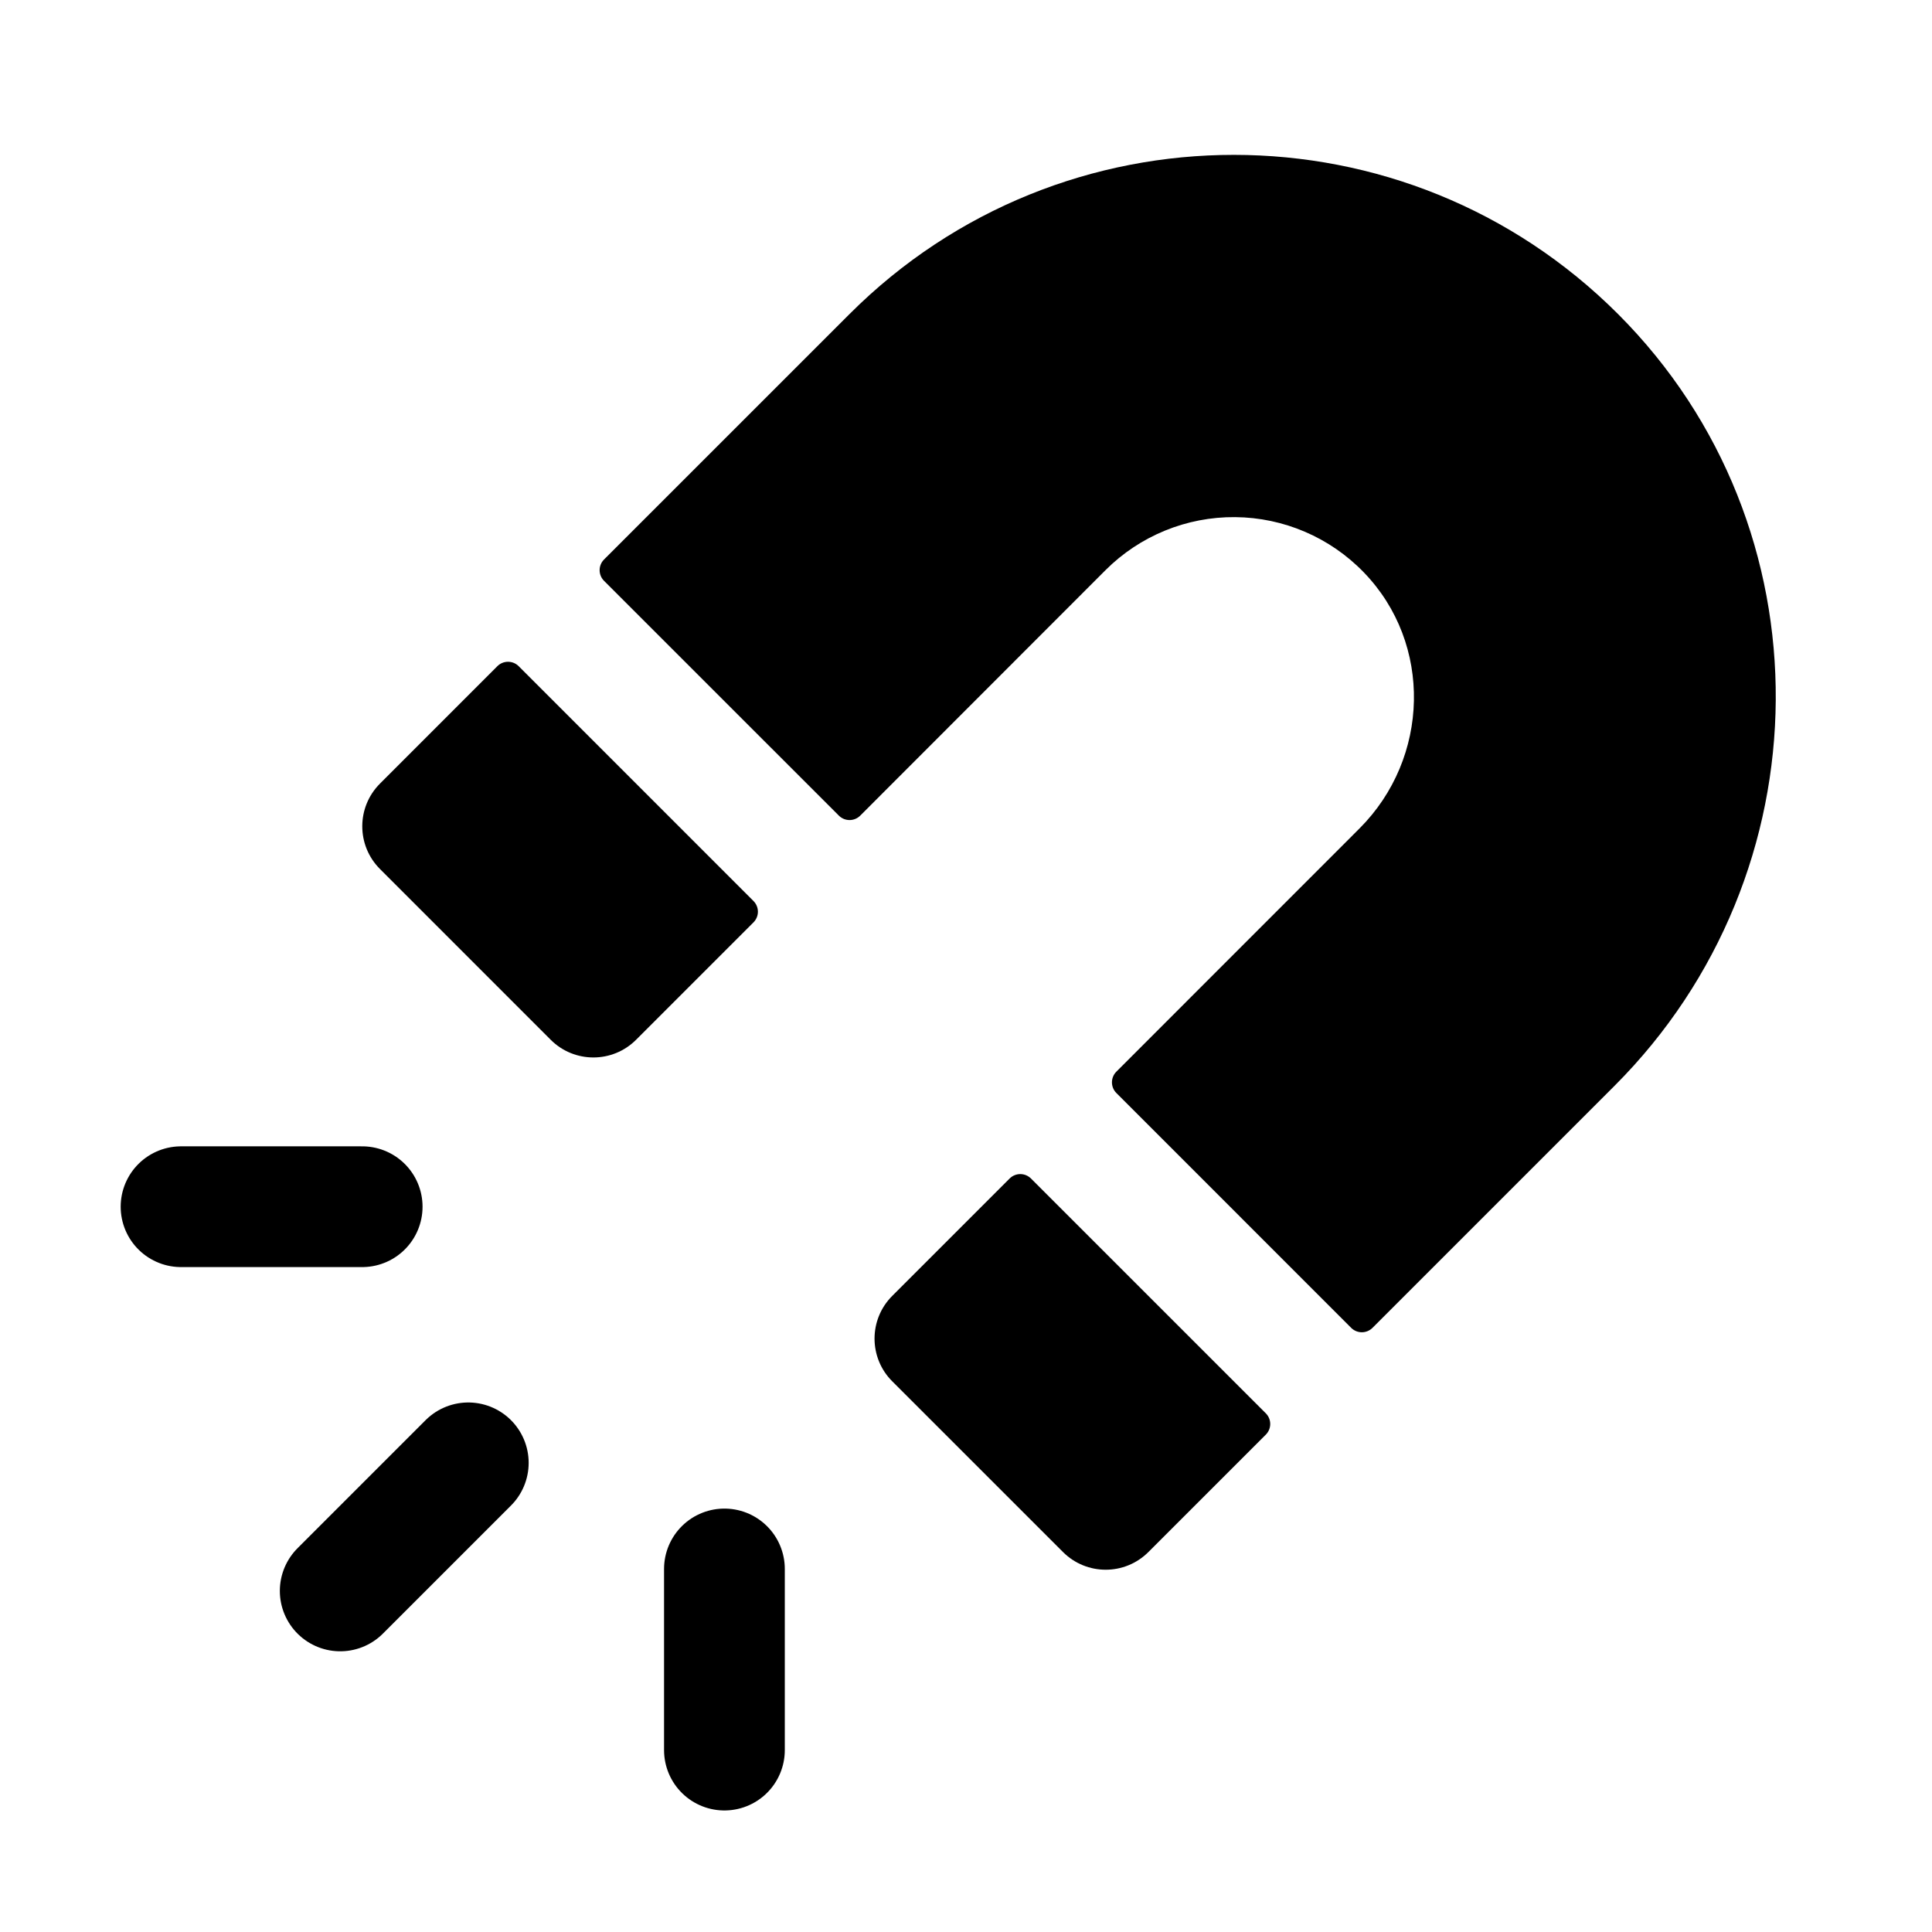
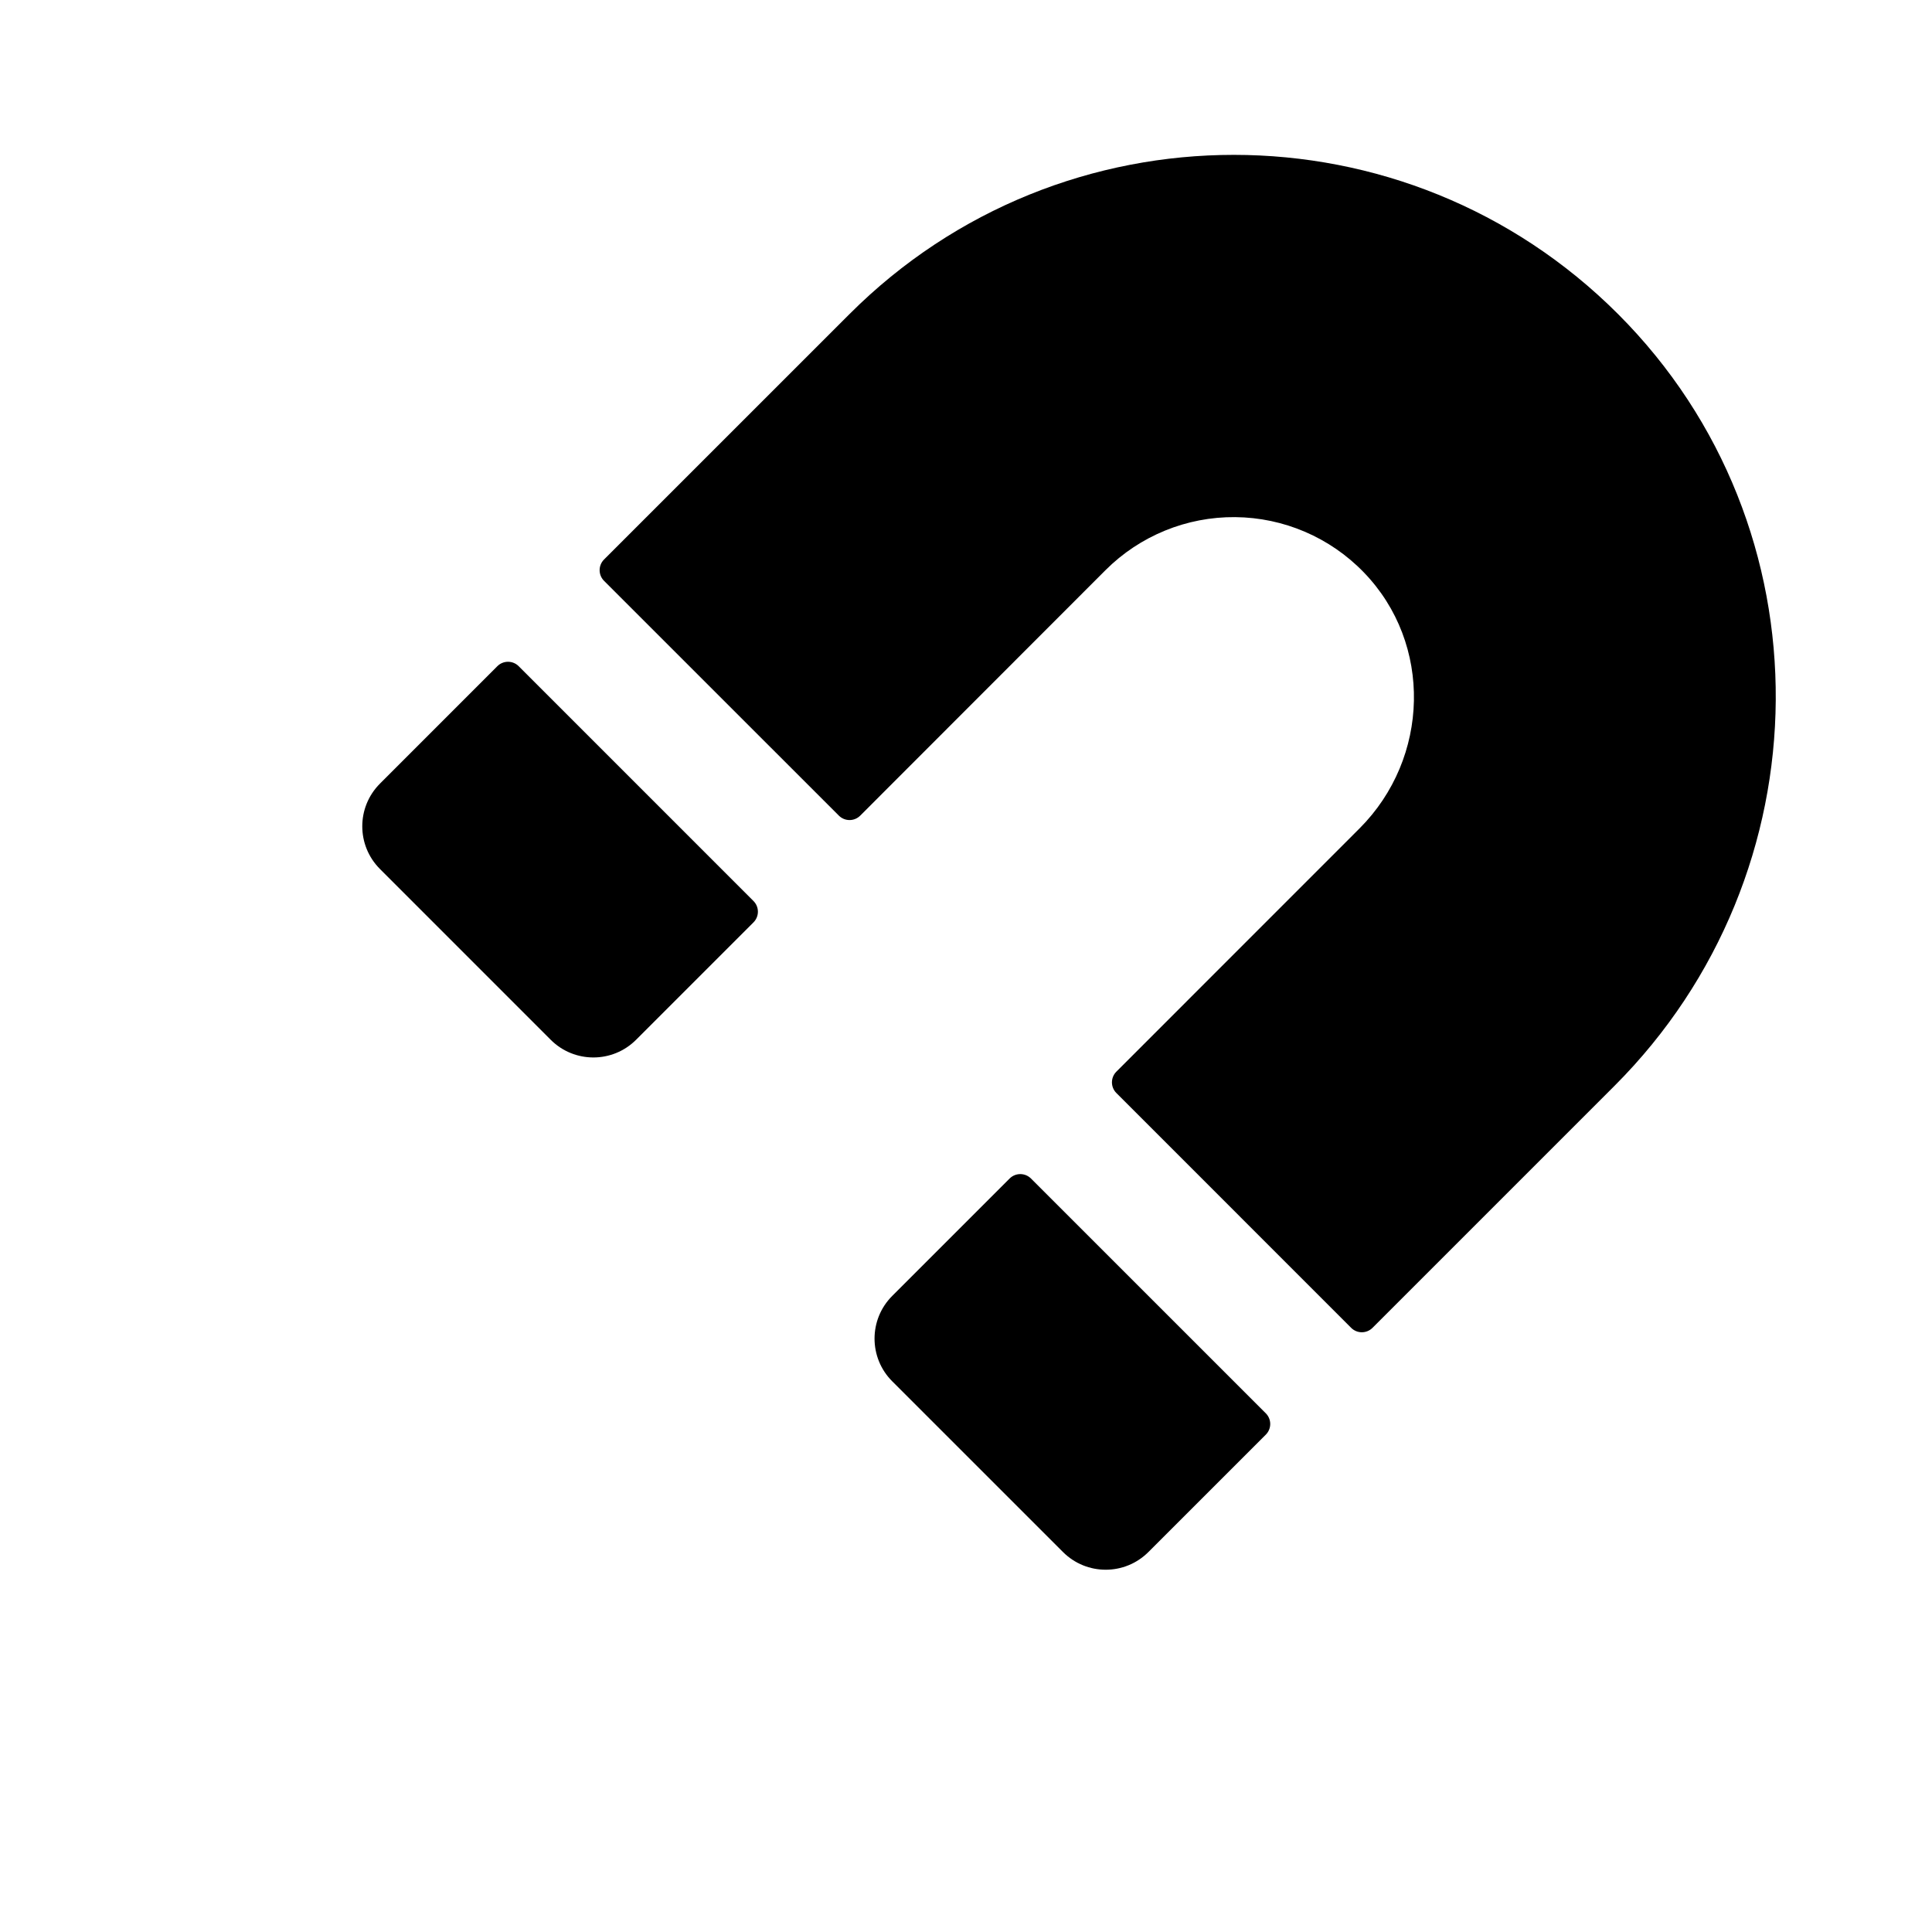
<svg xmlns="http://www.w3.org/2000/svg" width="512" height="512" viewBox="0 0 512 512">
-   <line x1="191.98" y1="463.79" x2="191.98" y2="415.79" style="stroke:#000;stroke-linecap:round;stroke-miterlimit:10;stroke-width:32px" />
-   <line x1="90.16" y1="421.61" x2="124.1" y2="387.67" style="stroke:#000;stroke-linecap:round;stroke-miterlimit:10;stroke-width:32px" />
-   <line x1="47.98" y1="319.79" x2="95.98" y2="319.79" style="stroke:#000;stroke-linecap:round;stroke-miterlimit:10;stroke-width:32px" />
+   <line x1="191.98" y1="463.79" x2="191.98" y2="415.79" style="stroke:_COLOR_VAR_;stroke-linecap:round;stroke-miterlimit:10;stroke-width:32px" />
+   <line x1="90.16" y1="421.61" x2="124.1" y2="387.67" style="stroke:_COLOR_VAR_;stroke-linecap:round;stroke-miterlimit:10;stroke-width:32px" />
+   <line x1="47.98" y1="319.79" x2="95.98" y2="319.79" style="stroke:_COLOR_VAR_;stroke-linecap:round;stroke-miterlimit:10;stroke-width:32px" />
  <path d="M267.56,312.32l-31.11,31.11a16,16,0,0,0,0,22.63l45.26,45.25a16,16,0,0,0,22.62,0l31.12-31.11a4,4,0,0,0,0-5.66l-62.23-62.22A4,4,0,0,0,267.56,312.32Z" />
  <path d="M131.8,176.55l-31.11,31.12a16,16,0,0,0,0,22.62l45.25,45.26a16,16,0,0,0,22.63,0l31.11-31.11a4,4,0,0,0,0-5.66l-62.22-62.23A4,4,0,0,0,131.8,176.55Z" />
  <path d="M428.85,83.28a144,144,0,0,0-203.71-.06l-65.06,65.05a4,4,0,0,0,0,5.66l62.23,62.22a4,4,0,0,0,5.66,0l65-65.05a48,48,0,0,1,68.46.59c18.3,18.92,17.47,49.24-1.14,67.85L295.85,284a4,4,0,0,0,0,5.66l62.22,62.23a4,4,0,0,0,5.66,0l64.08-64.08C484.18,231.47,485.18,139.68,428.85,83.28Z" />
</svg>
